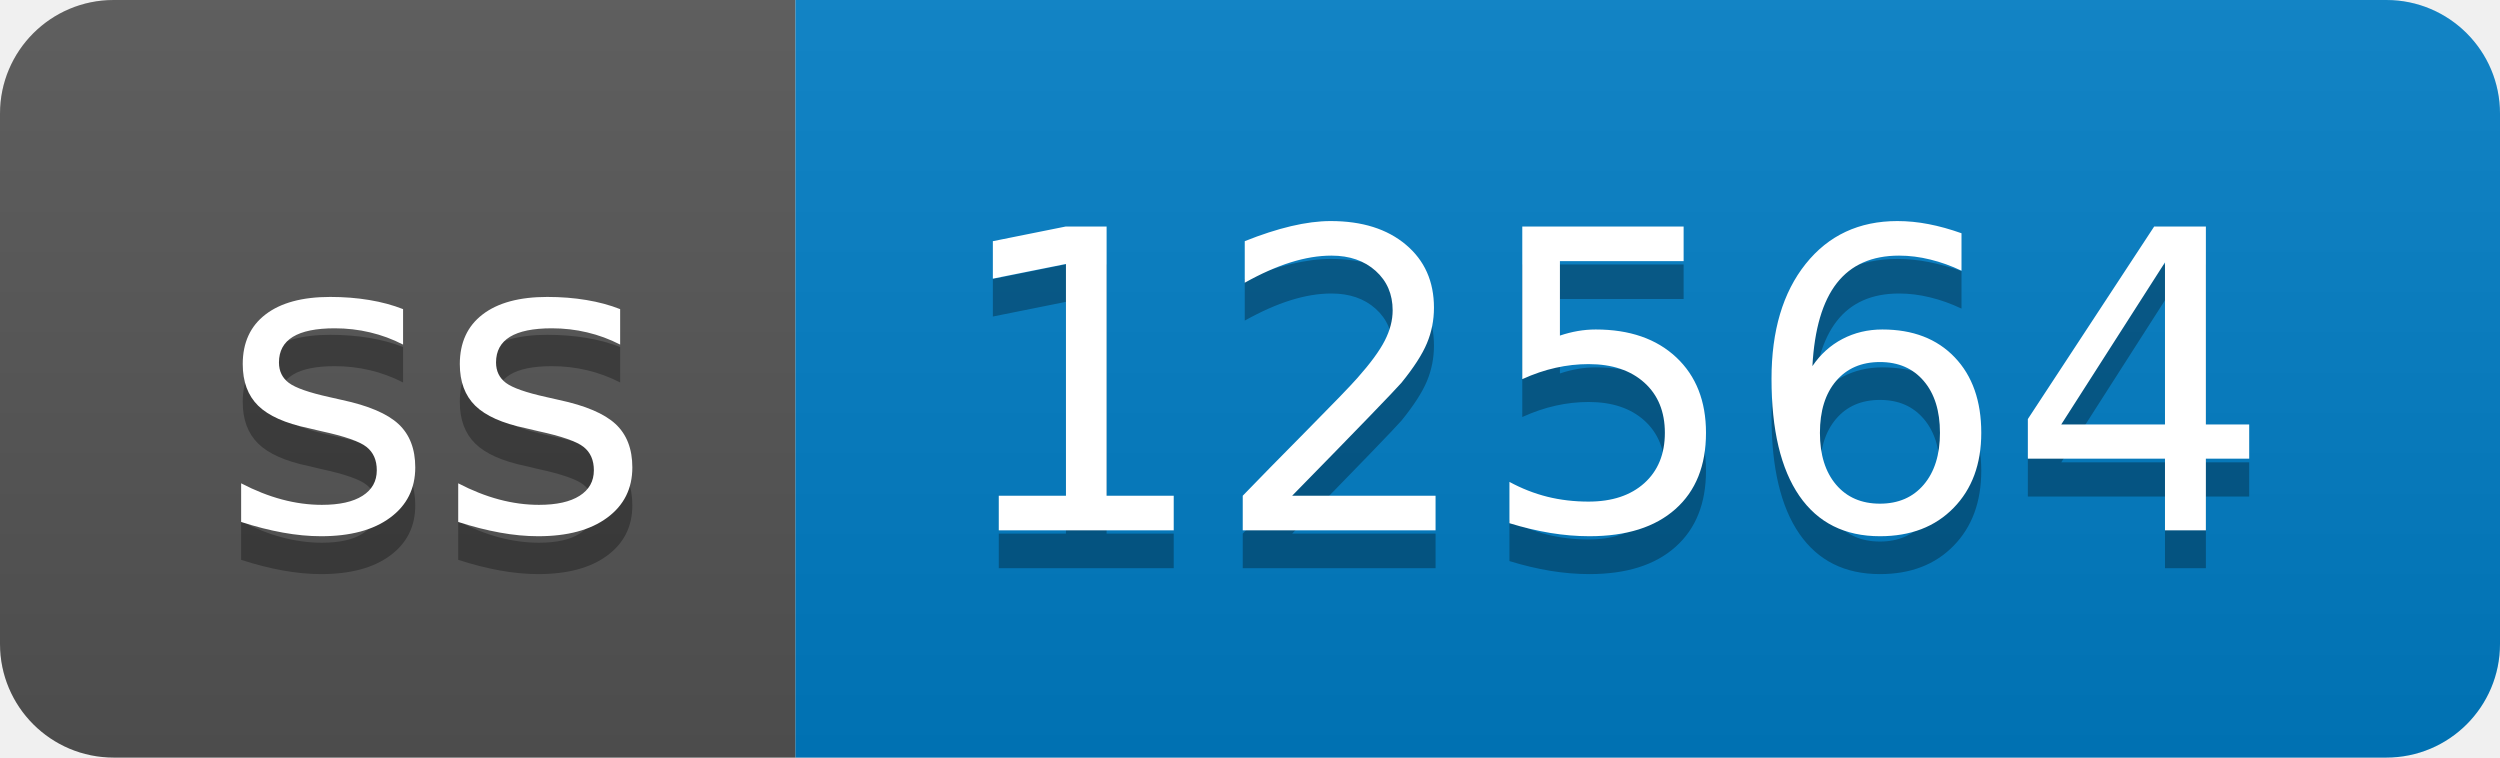
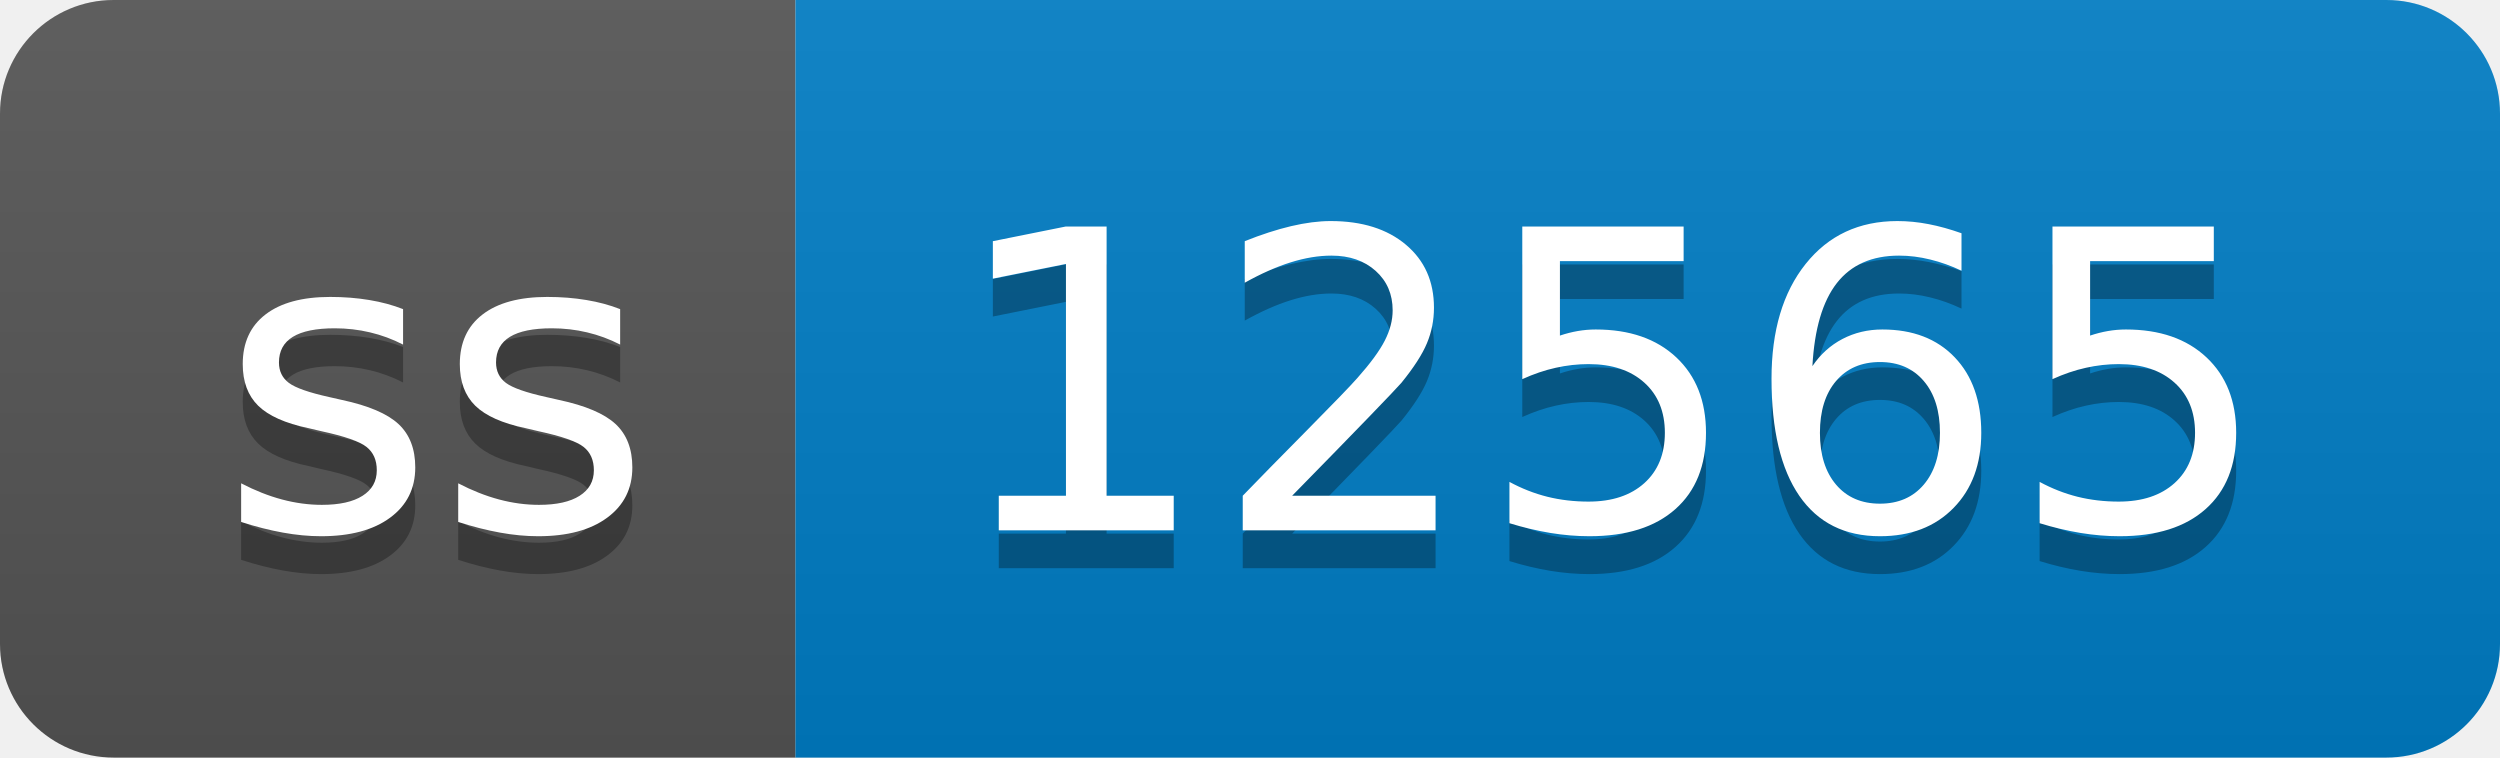
- <svg xmlns="http://www.w3.org/2000/svg" width="66" height="20" role="img" aria-label="ss: 12564">
+ <svg xmlns="http://www.w3.org/2000/svg" width="66" height="20" role="img" aria-label="ss: 12565">
  <linearGradient id="s" x2="0" y2="100%">
    <stop offset="0" stop-color="#bbb" stop-opacity=".1" />
    <stop offset="1" stop-opacity=".1" />
  </linearGradient>
  <clipPath id="r">
    <rect width="66" height="20" rx="3" fill="#fff" />
  </clipPath>
  <g clip-path="url(#r)">
    <rect width="21" height="20" fill="#555" />
    <rect x="21" width="45" height="20" fill="#007ec6" />
    <rect width="66" height="20" fill="url(#s)" />
  </g>
  <g fill="#fff" text-anchor="middle" font-family="Verdana,Geneva,DejaVu Sans,sans-serif" text-rendering="geometricPrecision" font-size="110">
    <text aria-hidden="true" x="115" y="150" fill="#010101" fill-opacity=".3" transform="scale(.1)" textLength="110">ss</text>
    <text x="115" y="140" transform="scale(.1)" fill="#fff" textLength="110">ss</text>
-     <text aria-hidden="true" x="425" y="150" fill="#010101" fill-opacity=".3" transform="scale(.1)" textLength="350">12564</text>
-     <text x="425" y="140" transform="scale(.1)" fill="#fff" textLength="350">12564</text>
+     <text aria-hidden="true" x="425" y="150" fill="#010101" fill-opacity=".3" transform="scale(.1)" textLength="350">12565</text>
+     <text x="425" y="140" transform="scale(.1)" fill="#fff" textLength="350">12565</text>
  </g>
</svg>
